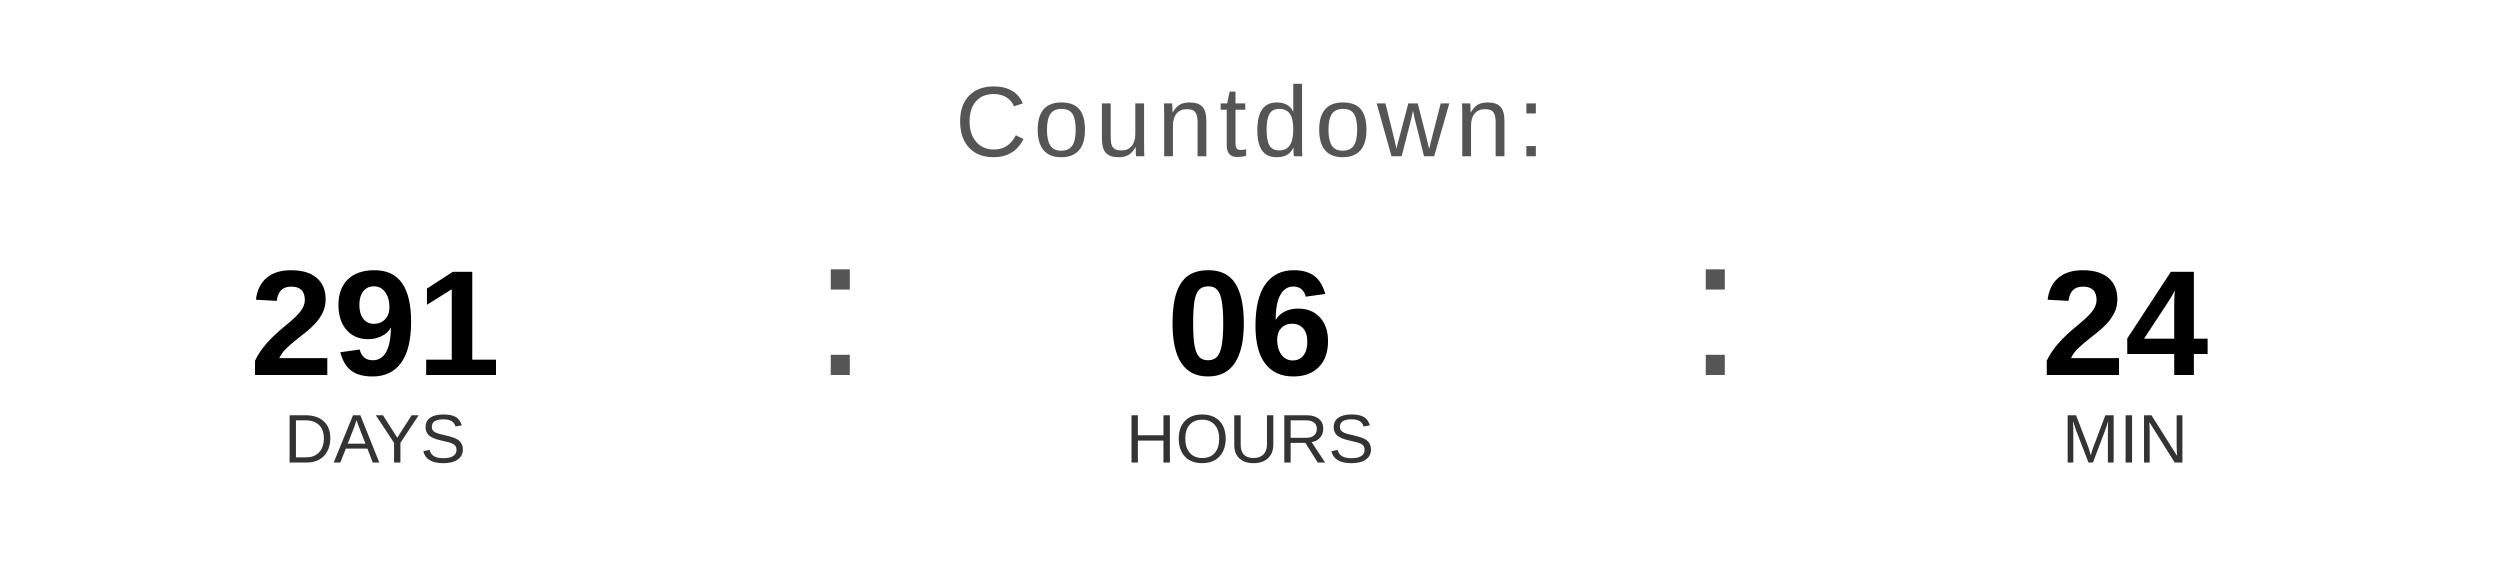
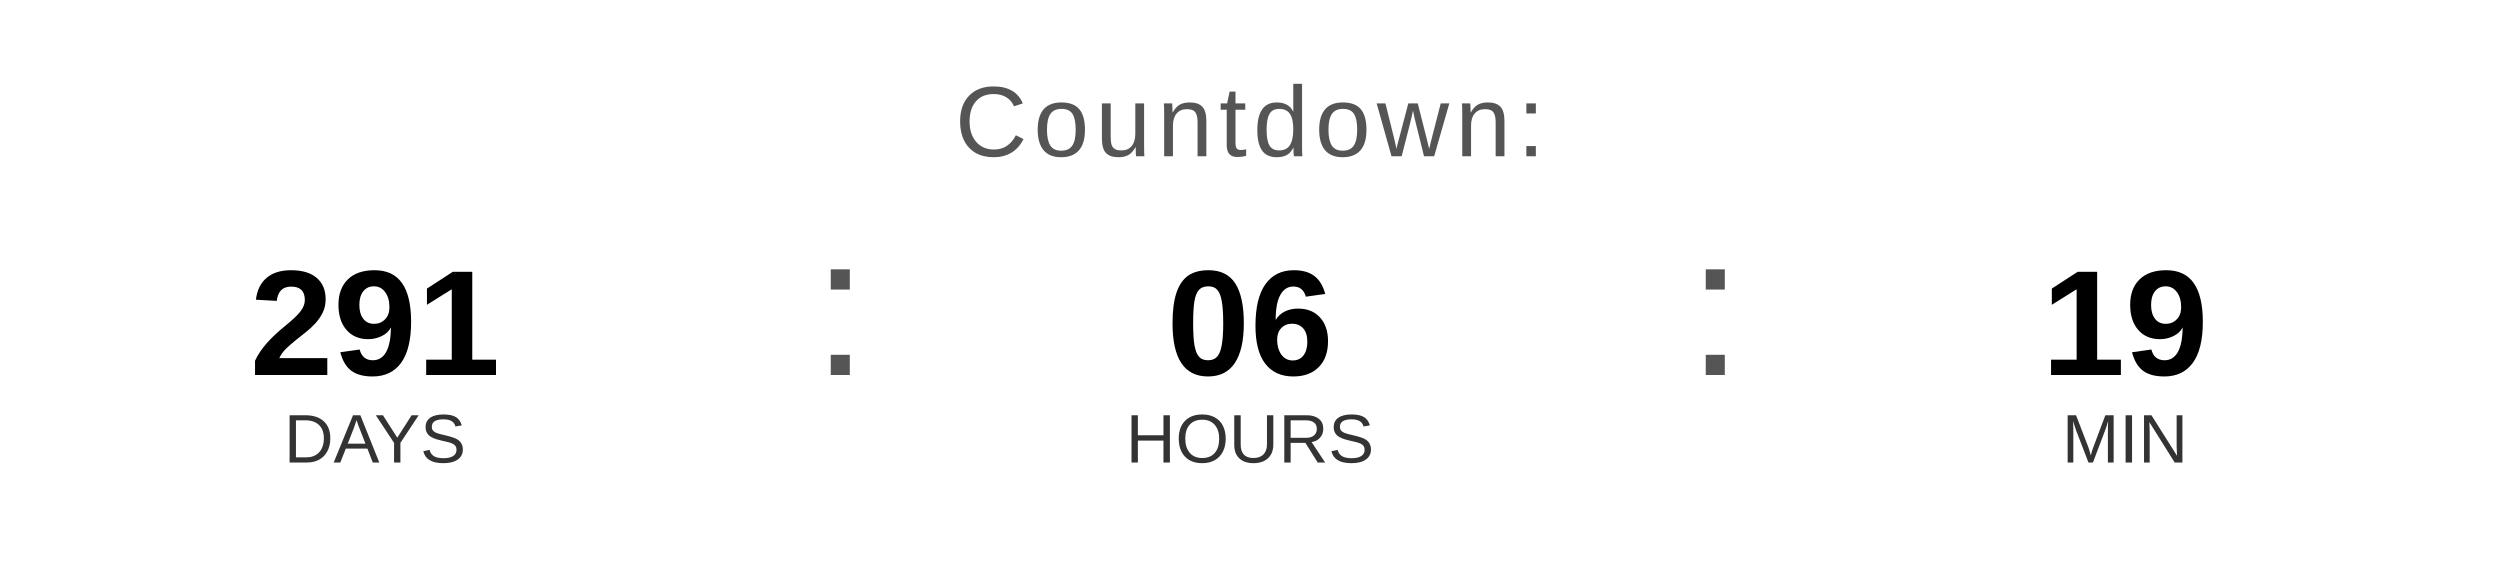
<svg xmlns="http://www.w3.org/2000/svg" width="400" height="90" viewBox="0 0 400 90">
  <text x="200" y="25" font-family="Arial, Helvetica, sans-serif" font-size="16" fill="#555555" text-anchor="middle" letter-spacing="1">
    Countdown:
  </text>
  <text x="60" y="60" font-family="Arial, Helvetica, sans-serif" font-size="24" font-weight="bold" fill="#000000" text-anchor="middle">291</text>
  <text x="60" y="74" font-family="Arial, Helvetica, sans-serif" font-size="11" fill="#333333" text-anchor="middle">DAYS</text>
  <text x="130" y="60" font-family="Arial, sans-serif" font-size="32" fill="#555555">:</text>
  <text x="200" y="60" font-family="Arial, Helvetica, sans-serif" font-size="24" font-weight="bold" fill="#000000" text-anchor="middle">06</text>
  <text x="200" y="74" font-family="Arial, Helvetica, sans-serif" font-size="11" fill="#333333" text-anchor="middle">HOURS</text>
  <text x="270" y="60" font-family="Arial, sans-serif" font-size="32" fill="#555555">:</text>
-   <text x="340" y="60" font-family="Arial, Helvetica, sans-serif" font-size="24" font-weight="bold" fill="#000000" text-anchor="middle">24</text>
+   <text x="340" y="60" font-family="Arial, Helvetica, sans-serif" font-size="24" font-weight="bold" fill="#000000" text-anchor="middle">19</text>
  <text x="340" y="74" font-family="Arial, Helvetica, sans-serif" font-size="11" fill="#333333" text-anchor="middle">MIN</text>
</svg>
